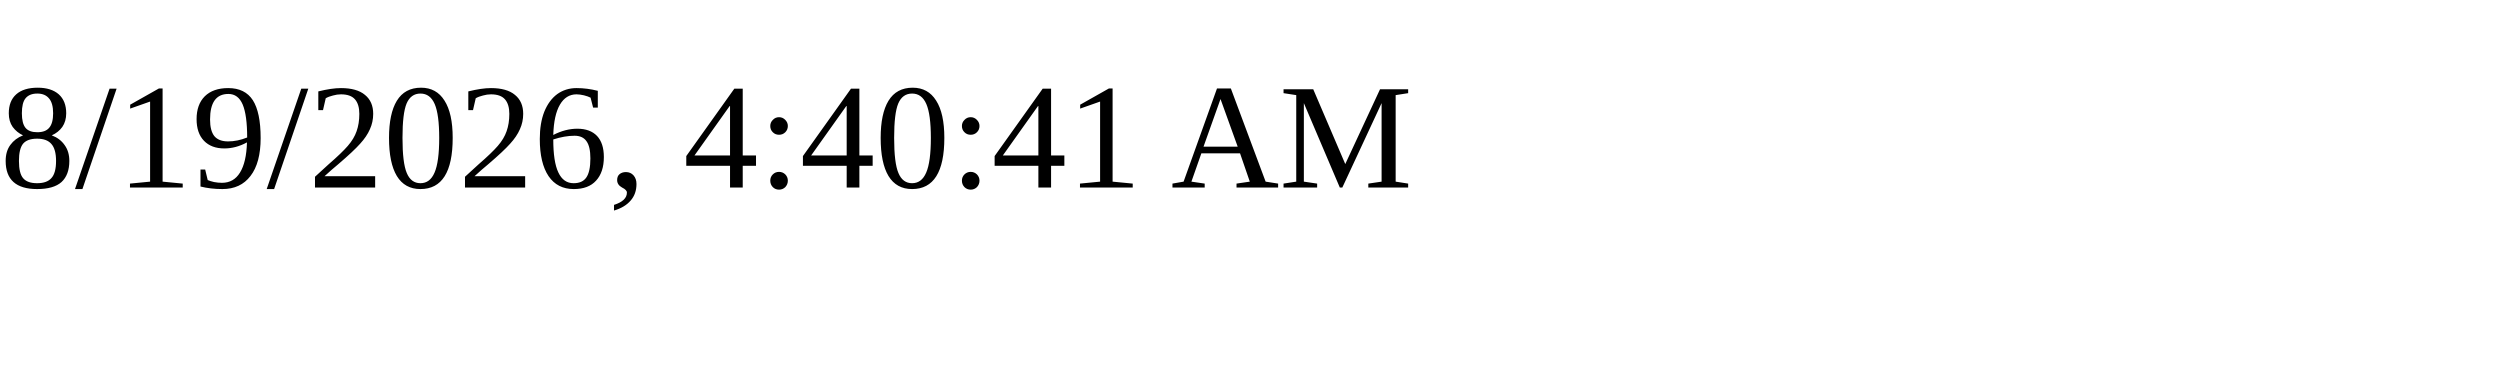
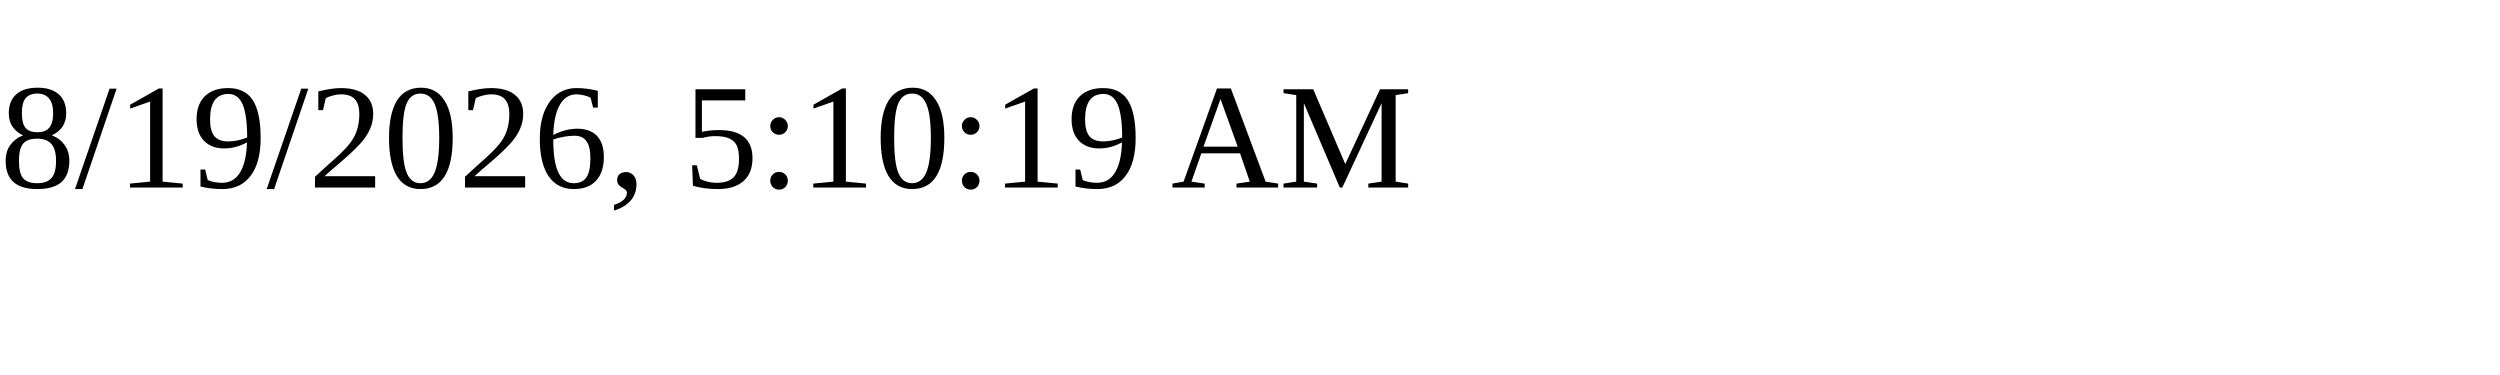
<svg xmlns="http://www.w3.org/2000/svg" height="30" width="200">
-   <text x="0" y="15">8/19/2026, 4:40:41 AM</text>
+   <text x="0" y="15">8/19/2026, 5:10:19 AM</text>
</svg>
